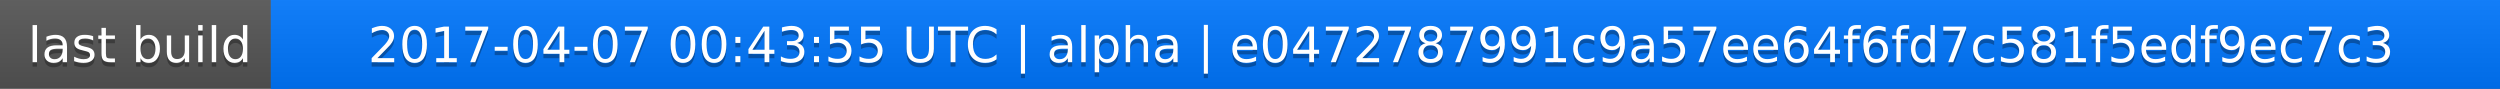
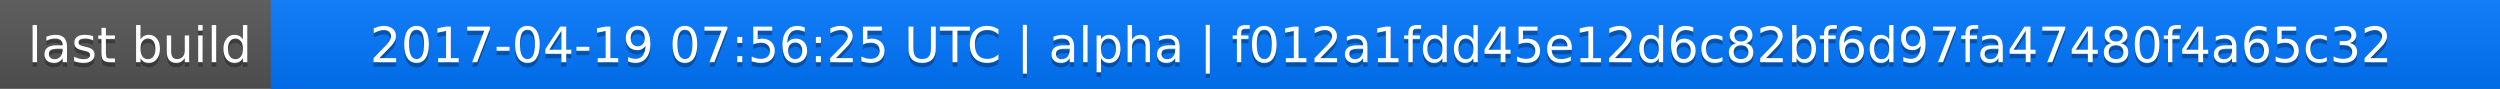
<svg xmlns="http://www.w3.org/2000/svg" width="563" height="20">
  <linearGradient id="a" x2="0" y2="100%">
    <stop offset="0" stop-color="#bbb" stop-opacity=".1" />
    <stop offset="1" stop-opacity=".1" />
  </linearGradient>
  <rect rx="0" width="563" height="20" fill="#555" />
  <rect rx="0" x="61" width="502" height="20" fill="#07f" />
  <path fill="#07f" d="M61 0h4v20h-4z" />
  <rect rx="0" width="563" height="20" fill="url(#a)" />
  <g fill="#fff" text-anchor="middle" font-family="DejaVu Sans,Verdana,Geneva,sans-serif" font-size="11">
    <text x="31.5" y="15" fill="#010101" fill-opacity=".3">last build</text>
    <text x="31.5" y="14">last build</text>
-     <text x="311" y="15" fill="#010101" fill-opacity=".3">2017-04-07 00:43:55 UTC | alpha | e0472787991c9a57ee64f6fd7c581f5edf9ec7c3</text>
-     <text x="311" y="14">2017-04-07 00:43:55 UTC | alpha | e0472787991c9a57ee64f6fd7c581f5edf9ec7c3</text>
+     <text x="311" y="15" fill="#010101" fill-opacity=".3">2017-04-19 07:56:25 UTC | alpha | f012a1fdd45e12d6c82bf6d97fa47480f4a65c32</text>
+     <text x="311" y="14">2017-04-19 07:56:25 UTC | alpha | f012a1fdd45e12d6c82bf6d97fa47480f4a65c32</text>
  </g>
</svg>
